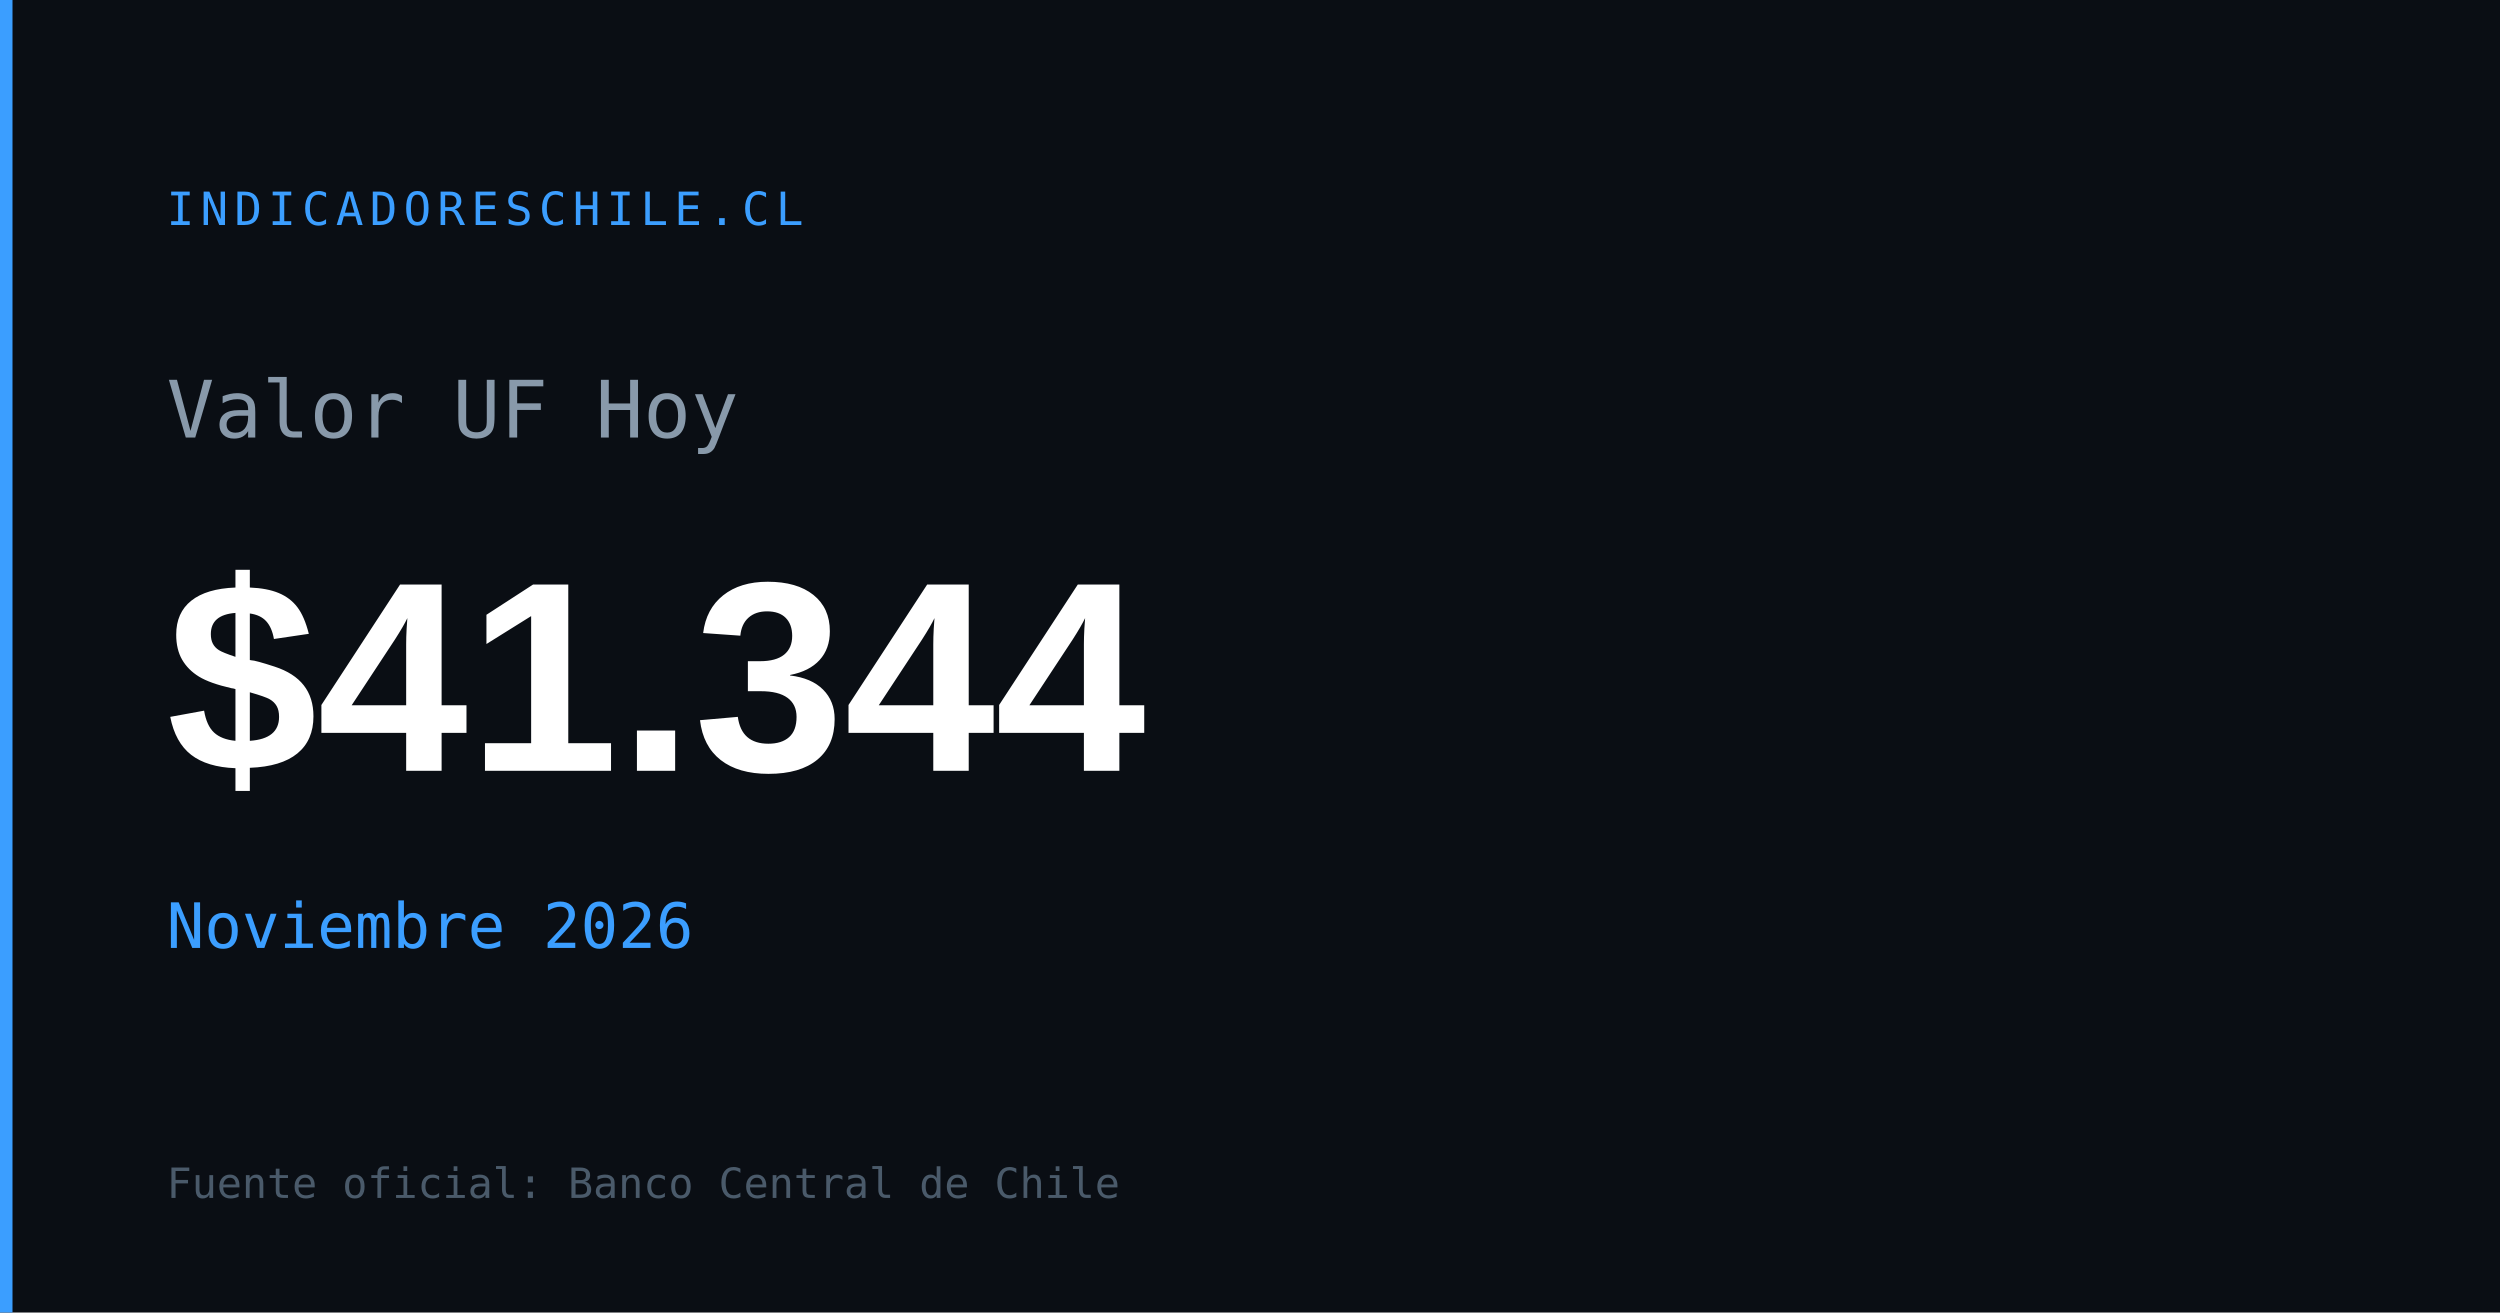
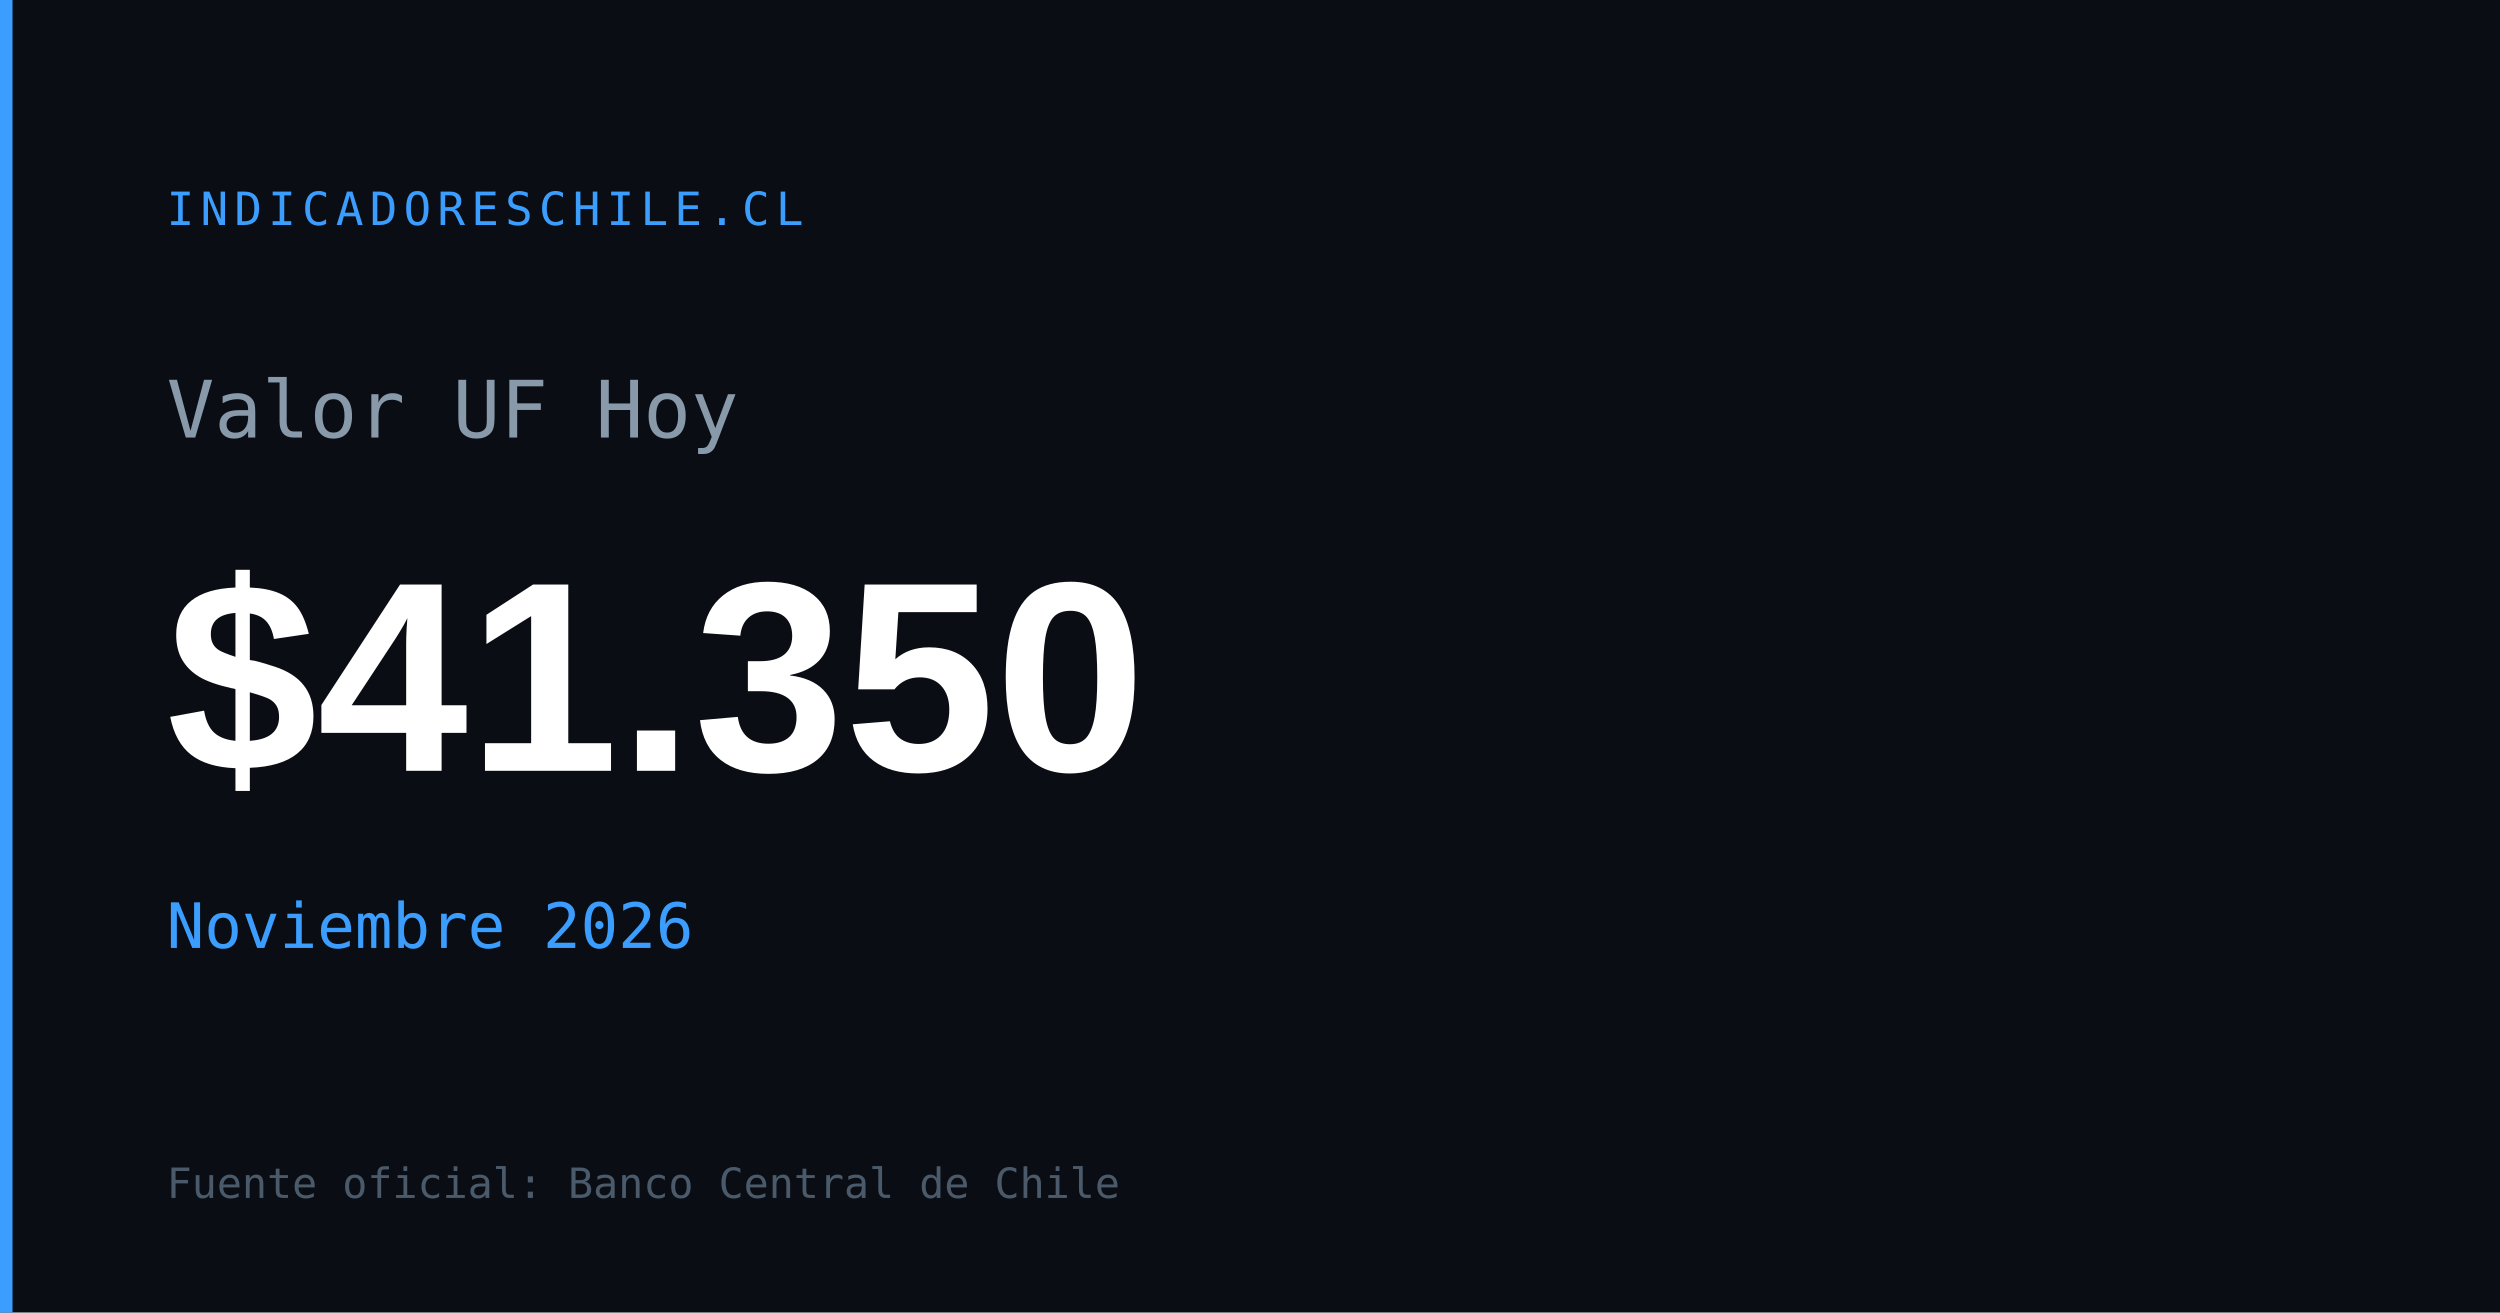
<svg xmlns="http://www.w3.org/2000/svg" width="1200" height="630" viewBox="0 0 1200 630">
  <rect width="1200" height="630" fill="#0a0e14" />
  <rect x="0" y="0" width="6" height="630" fill="#3b9eff" />
  <text x="80" y="108" font-family="monospace" font-size="22" fill="#3b9eff" letter-spacing="3">INDICADORESCHILE.CL</text>
  <text x="80" y="210" font-family="monospace" font-size="38" fill="#8899aa">Valor UF Hoy</text>
-   <text x="80" y="370" font-family="Arial,sans-serif" font-size="130" font-weight="700" fill="#ffffff" id="og-uf-val">$41.344</text>
+   <text x="80" y="370" font-family="Arial,sans-serif" font-size="130" font-weight="700" fill="#ffffff" id="og-uf-val">$41.350</text>
  <text x="80" y="455" font-family="monospace" font-size="30" fill="#3b9eff" id="og-uf-fecha">Noviembre 2026</text>
  <text x="80" y="575" font-family="monospace" font-size="20" fill="#4a5a6a">Fuente oficial: Banco Central de Chile</text>
</svg>
